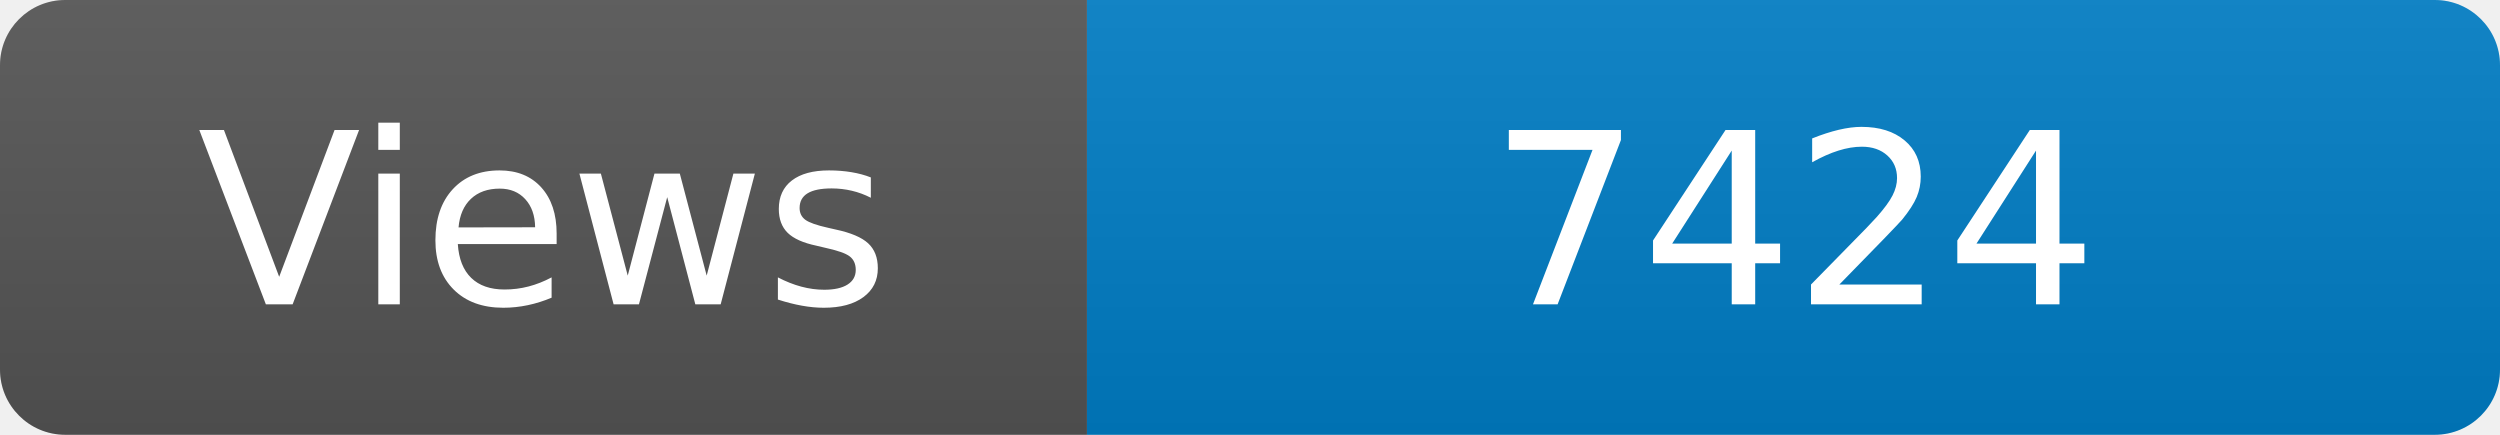
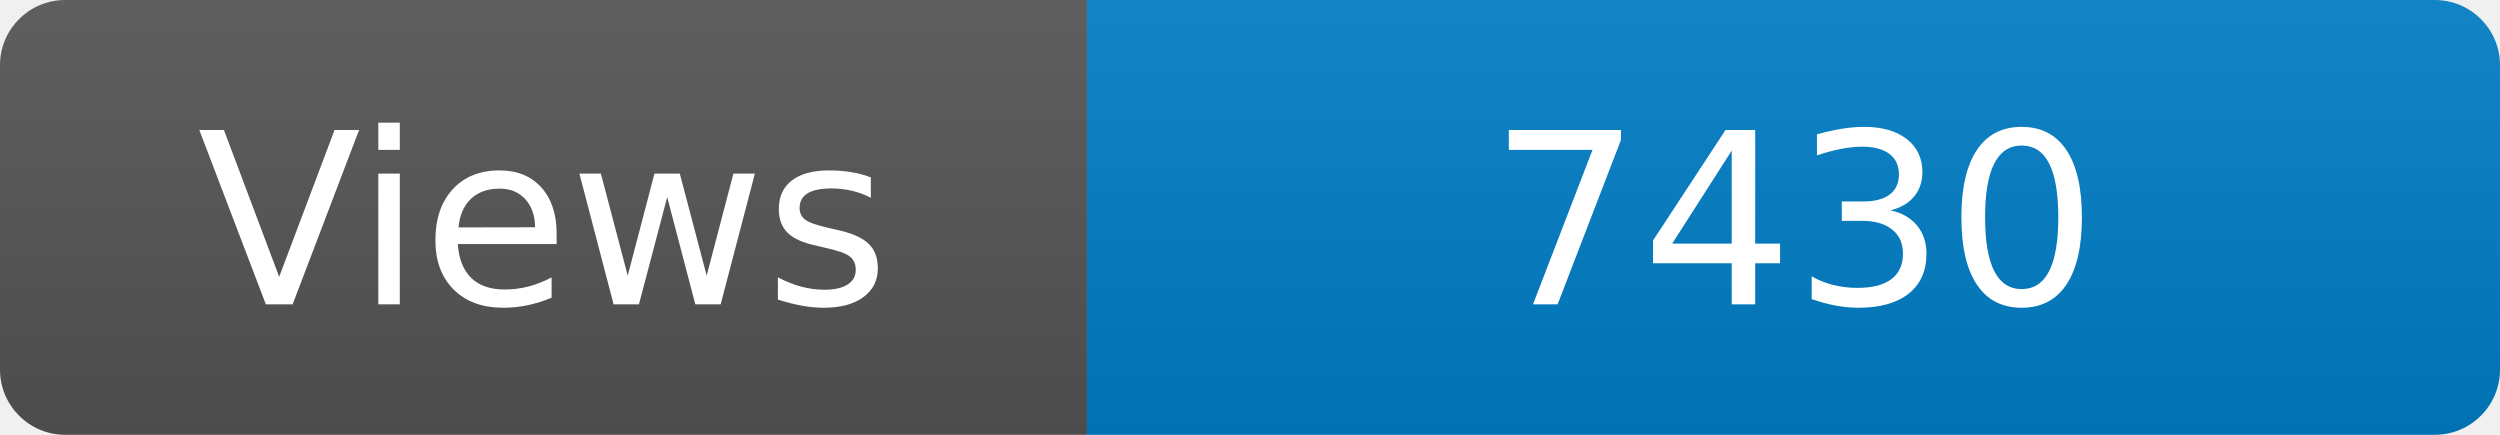
<svg xmlns="http://www.w3.org/2000/svg" width="115" height="20" role="img" aria-label="Maintained?: yes">
  <linearGradient id="s" x2="0" y2="100%">
    <stop offset="0" stop-color="#bbb" stop-opacity=".1" />
    <stop offset="1" stop-opacity=".1" />
  </linearGradient>
  <clipPath id="r">
    <rect width="115" height="20" rx="3" fill="#fff" />
  </clipPath>
  <g clip-path="url(#r)">
    <rect width="50" height="20" fill="#555" />
    <rect x="50" width="160" height="20" fill="#007ec6" />
    <rect width="115" height="20" fill="url(#s)" />
  </g>
  <g fill="#fff" text-anchor="middle" font-family="Verdana,Geneva,DejaVu Sans,sans-serif" font-size="110">
    <text x="250" y="140" transform="scale(.1)" fill="#fff">Views</text>
-     <text x="825" y="140" transform="scale(.1)" fill="#fff">7424</text>
+     <text x="825" y="140" transform="scale(.1)" fill="#fff">7430</text>
  </g>
</svg>
